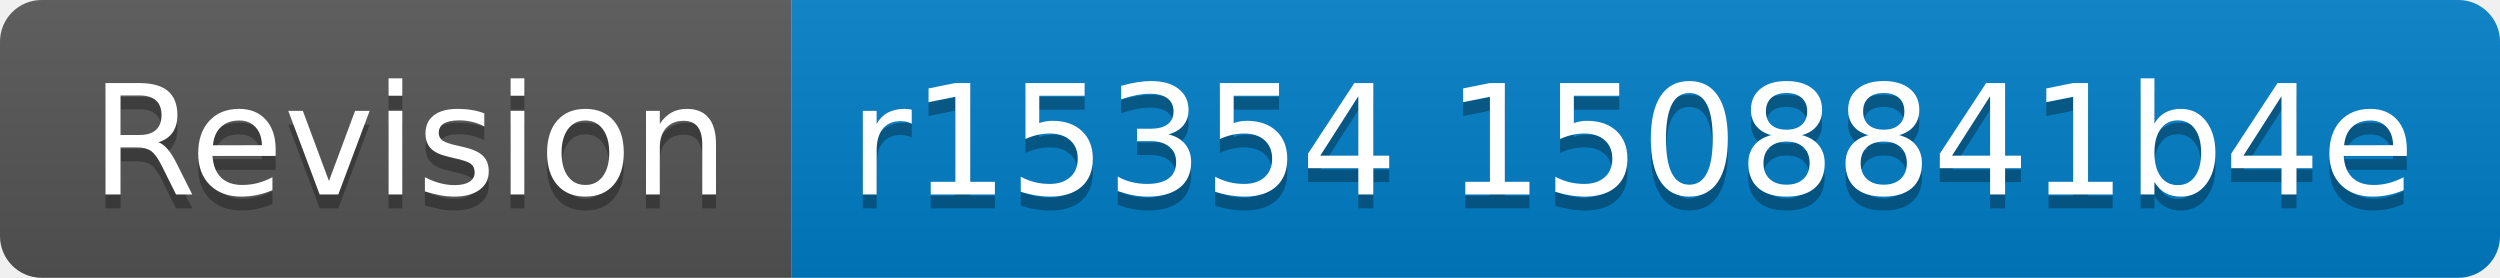
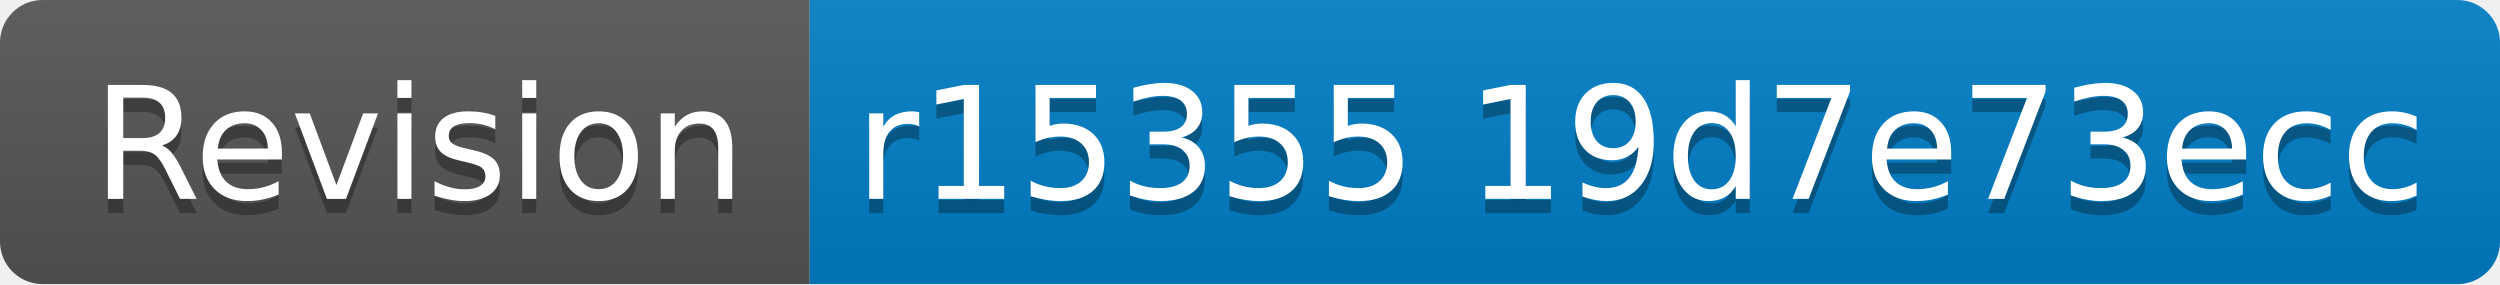
- <svg xmlns="http://www.w3.org/2000/svg" width="180" height="20" role="img" aria-label="Revision: r15354 1508841b4e">
+ <svg xmlns="http://www.w3.org/2000/svg" width="176" height="20" role="img" aria-label="Revision: r15355 19d7e73ecc">
  <linearGradient id="s" x2="0" y2="100%">
    <stop offset="0" stop-color="#bbb" stop-opacity=".1" />
    <stop offset="1" stop-opacity=".1" />
  </linearGradient>
  <clipPath id="r">
-     <rect width="180" height="20" rx="3" fill="#fff" />
+     <rect width="176" height="20" rx="3" fill="#fff" />
  </clipPath>
  <g clip-path="url(#r)">
    <rect width="57" height="20" fill="#555" />
-     <rect x="57" width="123" height="20" fill="#007ec6" />
-     <rect width="180" height="20" fill="url(#s)" />
+     <rect x="57" width="119" height="20" fill="#007ec6" />
+     <rect width="176" height="20" fill="url(#s)" />
  </g>
  <g fill="#fff" text-anchor="middle" font-family="Verdana,Geneva,DejaVu Sans,sans-serif" text-rendering="geometricPrecision" font-size="110">
    <text aria-hidden="true" x="295" y="150" fill="#010101" fill-opacity=".3" transform="scale(.1)" textLength="470">Revision</text>
    <text x="295" y="140" transform="scale(.1)" fill="#fff" textLength="470">Revision</text>
-     <text aria-hidden="true" x="1175" y="150" fill="#010101" fill-opacity=".3" transform="scale(.1)" textLength="1130">r15354 1508841b4e</text>
-     <text x="1175" y="140" transform="scale(.1)" fill="#fff" textLength="1130">r15354 1508841b4e</text>
+     <text aria-hidden="true" x="1155" y="150" fill="#010101" fill-opacity=".3" transform="scale(.1)" textLength="1090">r15355 19d7e73ecc</text>
+     <text x="1155" y="140" transform="scale(.1)" fill="#fff" textLength="1090">r15355 19d7e73ecc</text>
  </g>
</svg>
